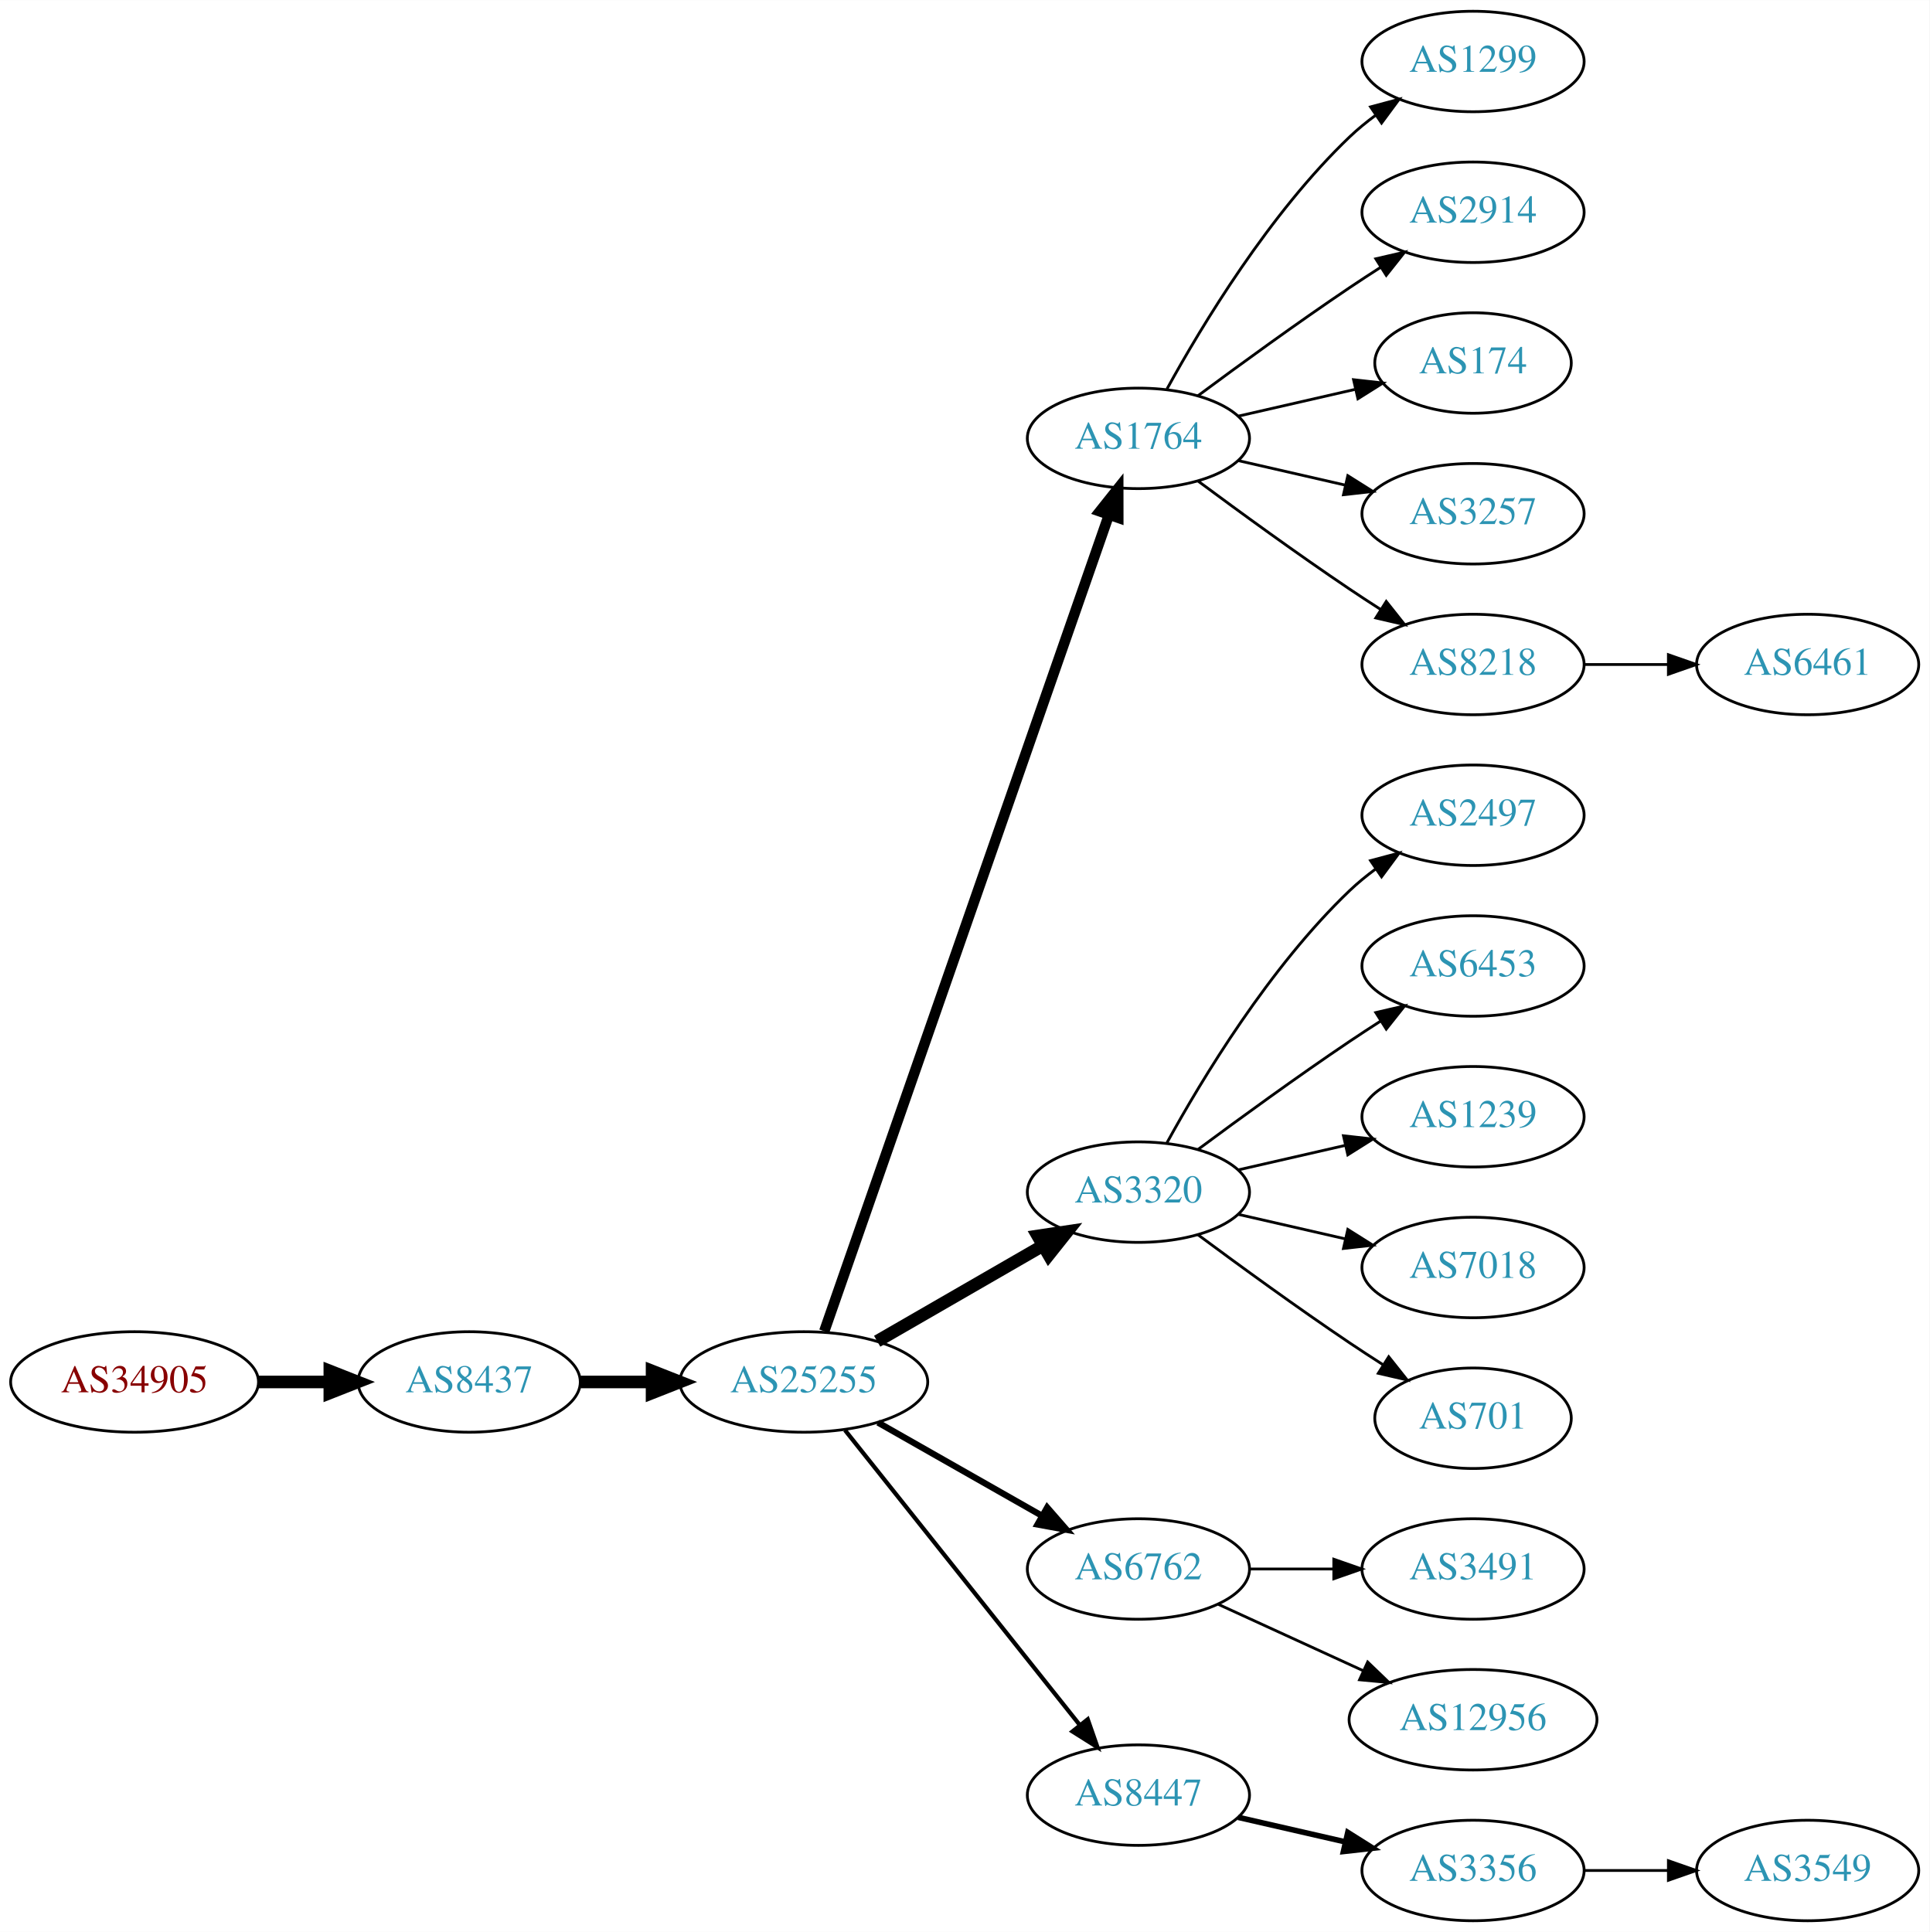
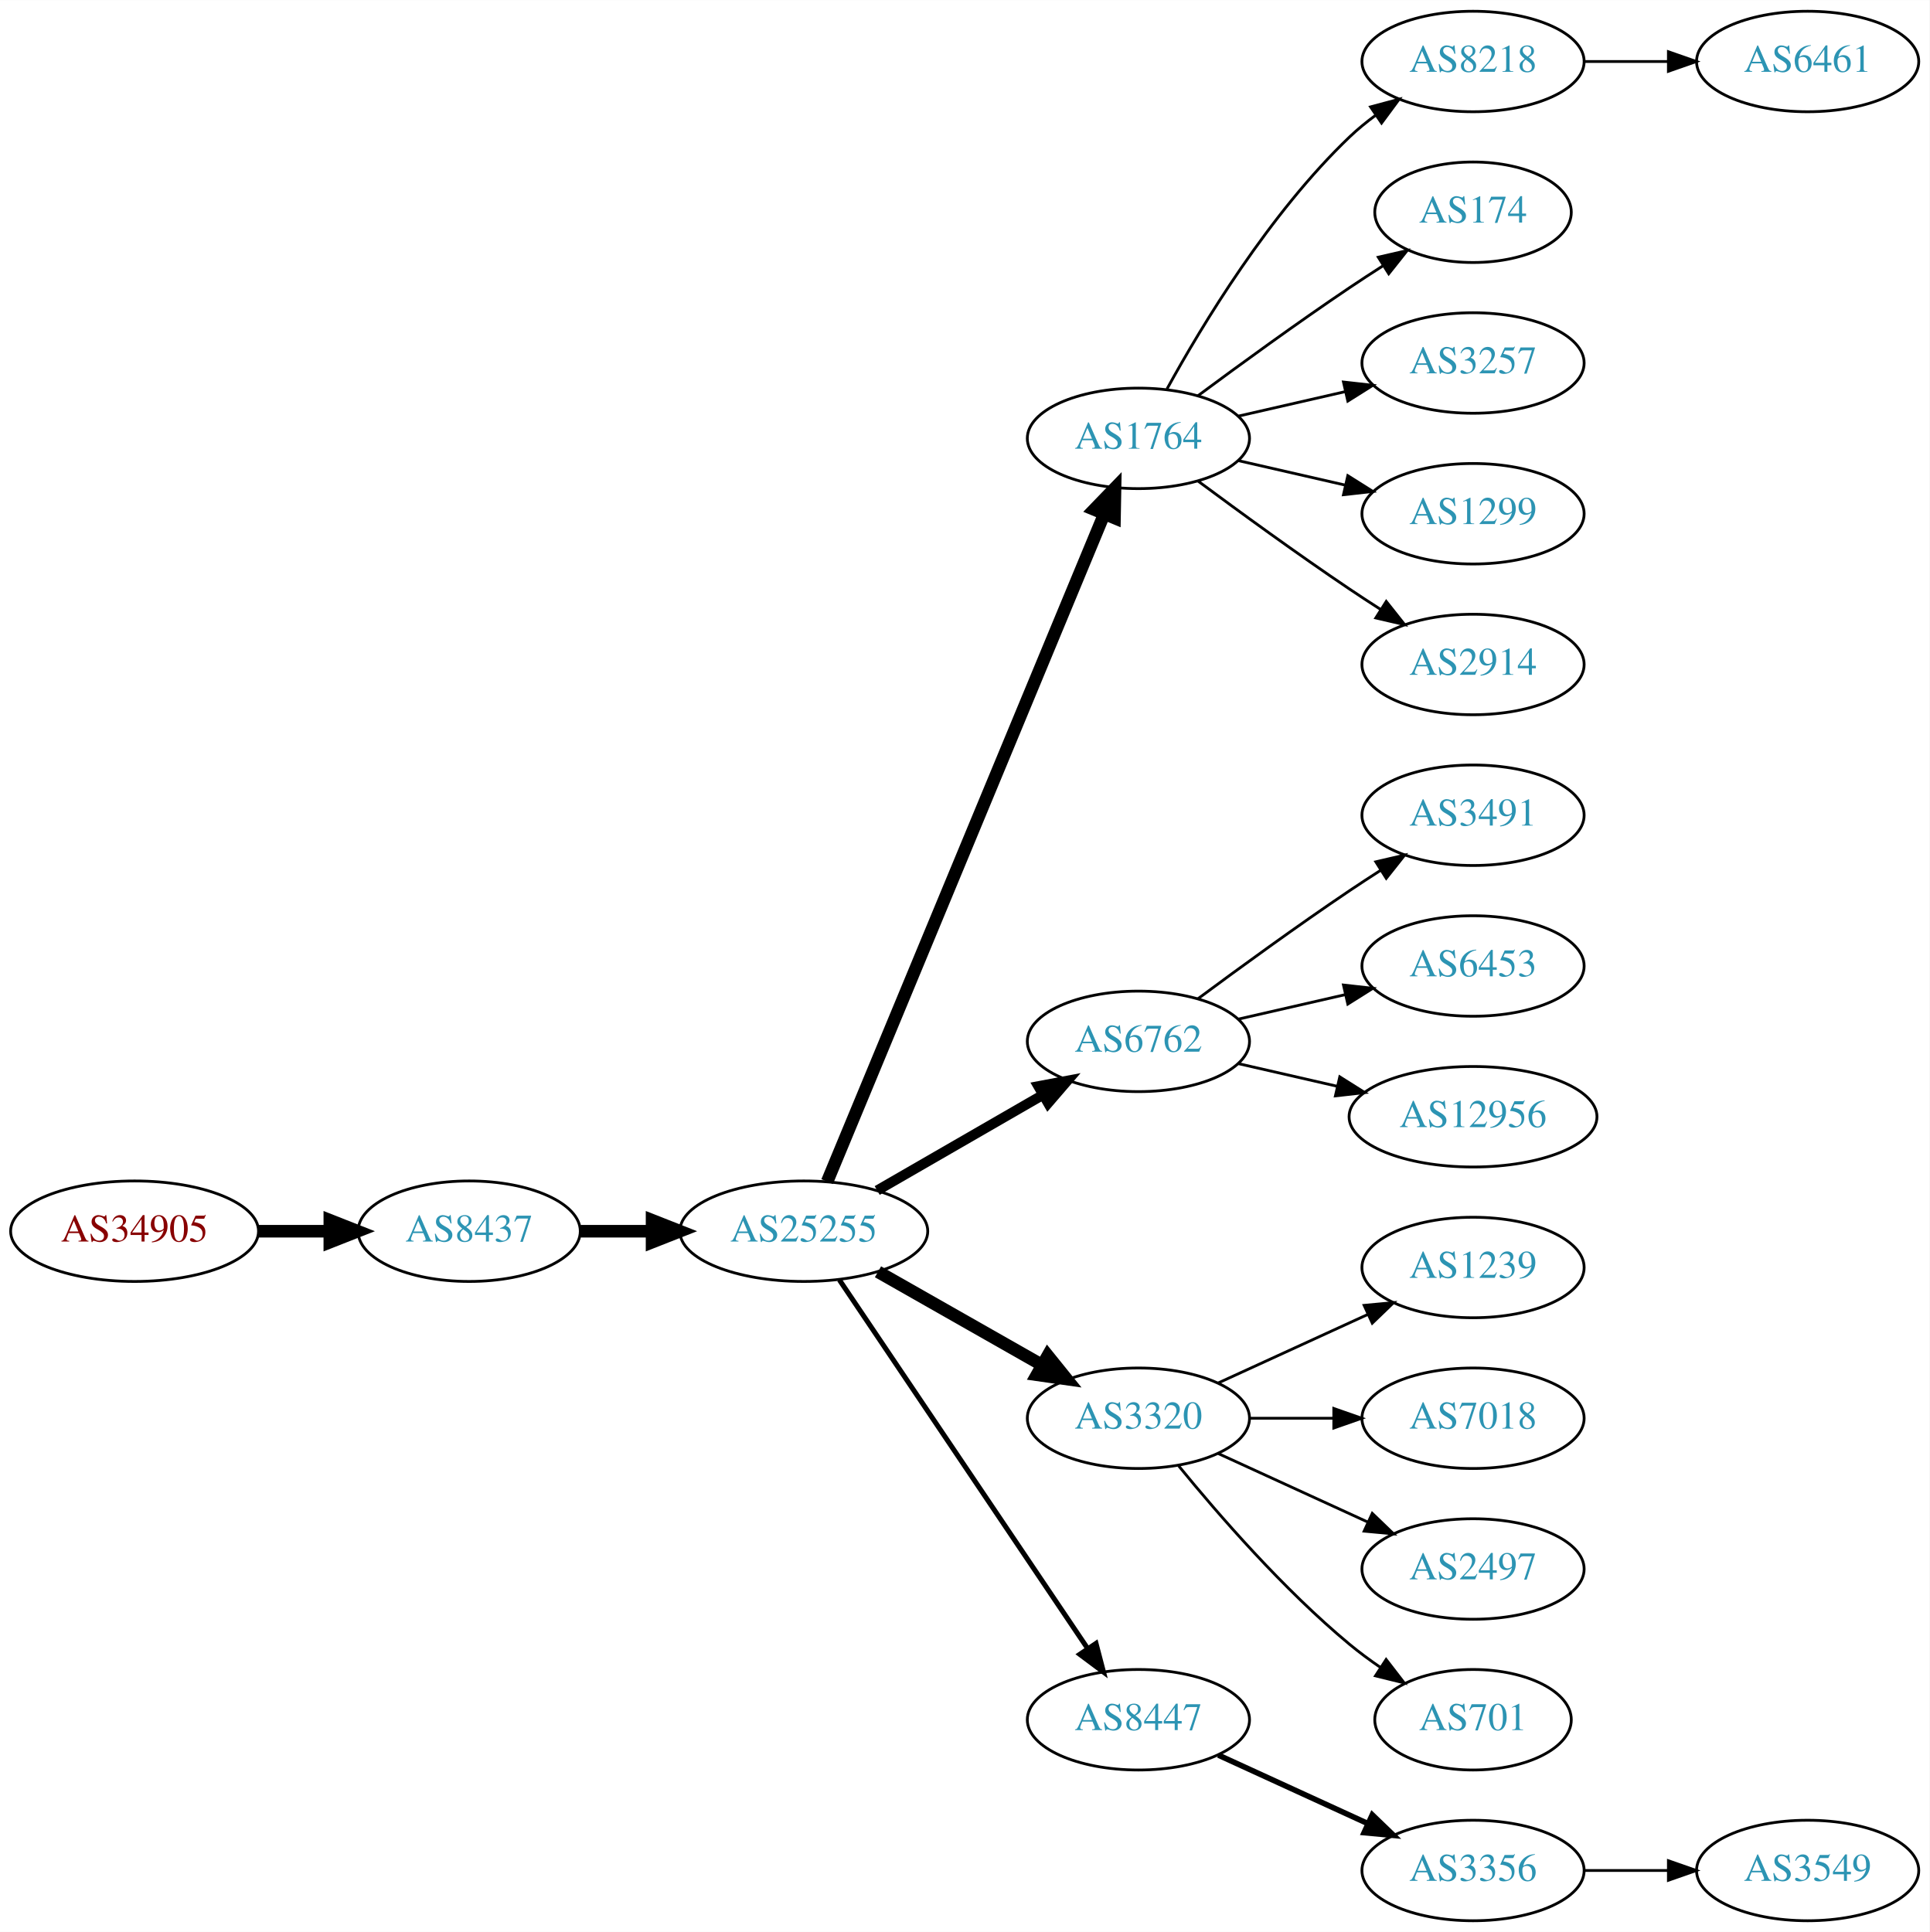
<svg xmlns="http://www.w3.org/2000/svg" xmlns:xlink="http://www.w3.org/1999/xlink" width="691pt" height="692pt" viewBox="0.00 0.00 691.06 692.00">
  <g id="graph0" class="graph" transform="scale(1 1) rotate(0) translate(4 688)">
    <polygon fill="white" stroke="none" points="-4,4 -4,-688 687.055,-688 687.055,4 -4,4" />
    <g id="node1" class="node">
      <g id="a_node1">
        <a xlink:href="/asn/34905" xlink:title="AS34905 ~ Walter-Simmer-Strasse 4 [AT]">
-           <ellipse fill="#ffffff" stroke="black" cx="44.196" cy="-193" rx="44.393" ry="18" />
-           <text text-anchor="middle" x="44.196" y="-189.3" font-family="Times,serif" font-size="14.00" fill="#880000">AS34905</text>
+           <ellipse fill="#ffffff" stroke="black" cx="44.196" cy="-247" rx="44.393" ry="18" />
+           <text text-anchor="middle" x="44.196" y="-243.3" font-family="Times,serif" font-size="14.00" fill="#880000">AS34905</text>
        </a>
      </g>
    </g>
    <g id="node2" class="node">
      <g id="a_node2">
        <a xlink:href="/asn/8437" xlink:title="AS8437 ~ Hutchison Drei Austria GmbH [AT]">
-           <ellipse fill="#ffffff" stroke="black" cx="164.039" cy="-193" rx="39.794" ry="18" />
-           <text text-anchor="middle" x="164.039" y="-189.3" font-family="Times,serif" font-size="14.00" fill="#2c94b3">AS8437</text>
+           <ellipse fill="#ffffff" stroke="black" cx="164.039" cy="-247" rx="39.794" ry="18" />
+           <text text-anchor="middle" x="164.039" y="-243.3" font-family="Times,serif" font-size="14.00" fill="#2c94b3">AS8437</text>
        </a>
      </g>
    </g>
    <g id="edge1" class="edge">
-       <path fill="none" stroke="black" stroke-width="4.5" d="M88.407,-193C96.72,-193 105.482,-193 113.965,-193" />
-       <polygon fill="black" stroke="black" stroke-width="4.5" points="114.123,-196.938 124.123,-193 114.123,-189.063 114.123,-196.938" />
+       <path fill="none" stroke="black" stroke-width="4.5" d="M88.407,-247C96.72,-247 105.482,-247 113.965,-247" />
+       <polygon fill="black" stroke="black" stroke-width="4.5" points="114.123,-250.938 124.123,-247 114.123,-243.063 114.123,-250.938" />
    </g>
    <g id="node3" class="node">
      <g id="a_node3">
        <a xlink:href="/asn/25255" xlink:title="AS25255 ~ ==&gt; TELE2 AUSTRIA &lt;== [AT]">
-           <ellipse fill="#ffffff" stroke="black" cx="283.881" cy="-193" rx="44.393" ry="18" />
-           <text text-anchor="middle" x="283.881" y="-189.3" font-family="Times,serif" font-size="14.00" fill="#2c94b3">AS25255</text>
+           <ellipse fill="#ffffff" stroke="black" cx="283.881" cy="-247" rx="44.393" ry="18" />
+           <text text-anchor="middle" x="283.881" y="-243.3" font-family="Times,serif" font-size="14.00" fill="#2c94b3">AS25255</text>
        </a>
      </g>
    </g>
    <g id="edge2" class="edge">
-       <path fill="none" stroke="black" stroke-width="4.5" d="M203.951,-193C212.054,-193 220.729,-193 229.255,-193" />
-       <polygon fill="black" stroke="black" stroke-width="4.5" points="229.533,-196.938 239.533,-193 229.533,-189.063 229.533,-196.938" />
+       <path fill="none" stroke="black" stroke-width="4.5" d="M203.951,-247C212.054,-247 220.729,-247 229.255,-247" />
+       <polygon fill="black" stroke="black" stroke-width="4.5" points="229.533,-250.938 239.533,-247 229.533,-243.063 229.533,-250.938" />
    </g>
    <g id="node4" class="node">
      <g id="a_node4">
        <a xlink:href="/asn/1764" xlink:title="AS1764 ~ NEXTLAYER-AS [AT]">
          <ellipse fill="#ffffff" stroke="black" cx="403.724" cy="-531" rx="39.794" ry="18" />
          <text text-anchor="middle" x="403.724" y="-527.3" font-family="Times,serif" font-size="14.00" fill="#2c94b3">AS1764</text>
        </a>
      </g>
    </g>
    <g id="edge3" class="edge">
-       <path fill="none" stroke="black" stroke-width="3.75" d="M291.217,-211.172C310.685,-267.01 369.721,-436.34 393.07,-503.311" />
-       <polygon fill="black" stroke="black" stroke-width="3.75" points="389.903,-504.858 396.5,-513.148 396.512,-502.553 389.903,-504.858" />
+       <path fill="none" stroke="black" stroke-width="4.5" d="M292.253,-264.765C312.217,-312.879 367.437,-445.96 391.393,-503.692" />
+       <polygon fill="black" stroke="black" stroke-width="4.5" points="387.886,-505.514 395.355,-513.241 395.159,-502.496 387.886,-505.514" />
    </g>
    <g id="node5" class="node">
      <g id="a_node5">
-         <a xlink:href="/asn/3320" xlink:title="AS3320 ~ DTAG [DE]">
-           <ellipse fill="#ffffff" stroke="black" cx="403.724" cy="-261" rx="39.794" ry="18" />
-           <text text-anchor="middle" x="403.724" y="-257.3" font-family="Times,serif" font-size="14.00" fill="#2c94b3">AS3320</text>
+         <a xlink:href="/asn/6762" xlink:title="AS6762 ~ TELECOM ITALIA SPARKLE S.p.A. [IT]">
+           <ellipse fill="#ffffff" stroke="black" cx="403.724" cy="-315" rx="39.794" ry="18" />
+           <text text-anchor="middle" x="403.724" y="-311.3" font-family="Times,serif" font-size="14.00" fill="#2c94b3">AS6762</text>
        </a>
      </g>
    </g>
    <g id="edge4" class="edge">
-       <path fill="none" stroke="black" stroke-width="4.5" d="M310.161,-207.588C327.481,-217.582 350.632,-230.941 369.448,-241.799" />
-       <polygon fill="black" stroke="black" stroke-width="4.5" points="367.663,-245.314 378.292,-246.902 371.599,-238.493 367.663,-245.314" />
+       <path fill="none" stroke="black" stroke-width="3.6" d="M310.161,-261.588C327.481,-271.582 350.632,-284.941 369.448,-295.799" />
+       <polygon fill="black" stroke="black" stroke-width="3.6" points="367.881,-298.935 378.292,-300.902 371.38,-292.872 367.881,-298.935" />
    </g>
    <g id="node6" class="node">
      <g id="a_node6">
-         <a xlink:href="/asn/6762" xlink:title="AS6762 ~ TELECOM ITALIA SPARKLE S.p.A. [IT]">
-           <ellipse fill="#ffffff" stroke="black" cx="403.724" cy="-126" rx="39.794" ry="18" />
-           <text text-anchor="middle" x="403.724" y="-122.3" font-family="Times,serif" font-size="14.00" fill="#2c94b3">AS6762</text>
+         <a xlink:href="/asn/3320" xlink:title="AS3320 ~ DTAG [DE]">
+           <ellipse fill="#ffffff" stroke="black" cx="403.724" cy="-180" rx="39.794" ry="18" />
+           <text text-anchor="middle" x="403.724" y="-176.3" font-family="Times,serif" font-size="14.00" fill="#2c94b3">AS3320</text>
        </a>
      </g>
    </g>
    <g id="edge5" class="edge">
-       <path fill="none" stroke="black" stroke-width="2.25" d="M310.451,-178.462C327.671,-168.672 350.556,-155.66 369.227,-145.045" />
-       <polygon fill="black" stroke="black" stroke-width="2.25" points="371.048,-148.036 378.011,-140.05 367.588,-141.95 371.048,-148.036" />
+       <path fill="none" stroke="black" stroke-width="4.5" d="M310.451,-232.462C327.671,-222.672 350.556,-209.66 369.227,-199.045" />
+       <polygon fill="black" stroke="black" stroke-width="4.5" points="371.264,-202.416 378.011,-194.05 367.372,-195.57 371.264,-202.416" />
    </g>
    <g id="node7" class="node">
      <g id="a_node7">
        <a xlink:href="/asn/8447" xlink:title="AS8447 ~ A1 Telekom Austria AG [AT]">
-           <ellipse fill="#ffffff" stroke="black" cx="403.724" cy="-45" rx="39.794" ry="18" />
-           <text text-anchor="middle" x="403.724" y="-41.3" font-family="Times,serif" font-size="14.00" fill="#2c94b3">AS8447</text>
+           <ellipse fill="#ffffff" stroke="black" cx="403.724" cy="-72" rx="39.794" ry="18" />
+           <text text-anchor="middle" x="403.724" y="-68.3" font-family="Times,serif" font-size="14.00" fill="#2c94b3">AS8447</text>
        </a>
      </g>
    </g>
    <g id="edge6" class="edge">
-       <path fill="none" stroke="black" stroke-width="1.5" d="M298.63,-175.733C319.386,-149.666 358.831,-100.126 382.755,-70.079" />
-       <polygon fill="black" stroke="black" stroke-width="1.5" points="385.572,-72.16 389.063,-62.157 380.096,-67.8 385.572,-72.16" />
+       <path fill="none" stroke="black" stroke-width="1.8" d="M296.611,-229.581C317.488,-198.578 361.176,-133.699 385.48,-97.608" />
+       <polygon fill="black" stroke="black" stroke-width="1.8" points="388.533,-99.341 391.215,-89.091 382.726,-95.431 388.533,-99.341" />
    </g>
    <g id="node8" class="node">
      <g id="a_node8">
-         <a xlink:href="/asn/1299" xlink:title="AS1299 ~ Telia Carrier [EU]">
+         <a xlink:href="/asn/8218" xlink:title="AS8218 ~ legacy Neotelecoms [FR]">
          <ellipse fill="#ffffff" stroke="black" cx="523.566" cy="-666" rx="39.794" ry="18" />
-           <text text-anchor="middle" x="523.566" y="-662.3" font-family="Times,serif" font-size="14.00" fill="#2c94b3">AS1299</text>
+           <text text-anchor="middle" x="523.566" y="-662.3" font-family="Times,serif" font-size="14.00" fill="#2c94b3">AS8218</text>
        </a>
      </g>
    </g>
    <g id="edge7" class="edge">
      <path fill="none" stroke="black" d="M413.965,-548.713C426.51,-571.561 450.687,-611.611 479.37,-639 482.238,-641.739 485.427,-644.347 488.736,-646.785" />
      <polygon fill="black" stroke="black" points="486.86,-649.742 497.096,-652.477 490.8,-643.956 486.86,-649.742" />
    </g>
    <g id="node9" class="node">
      <g id="a_node9">
-         <a xlink:href="/asn/2914" xlink:title="AS2914 ~ NTT America, Inc. [US]">
-           <ellipse fill="#ffffff" stroke="black" cx="523.566" cy="-612" rx="39.794" ry="18" />
-           <text text-anchor="middle" x="523.566" y="-608.3" font-family="Times,serif" font-size="14.00" fill="#2c94b3">AS2914</text>
+         <a xlink:href="/asn/174" xlink:title="AS174 ~ Cogent Communications [US]">
+           <ellipse fill="#ffffff" stroke="black" cx="523.566" cy="-612" rx="35.194" ry="18" />
+           <text text-anchor="middle" x="523.566" y="-608.3" font-family="Times,serif" font-size="14.00" fill="#2c94b3">AS174</text>
        </a>
      </g>
    </g>
    <g id="edge8" class="edge">
-       <path fill="none" stroke="black" d="M425.054,-546.277C439.916,-557.304 460.661,-572.407 479.37,-585 482.919,-587.389 486.67,-589.839 490.418,-592.242" />
-       <polygon fill="black" stroke="black" points="488.744,-595.325 499.067,-597.712 492.486,-589.409 488.744,-595.325" />
+       <path fill="none" stroke="black" d="M425.054,-546.277C439.916,-557.304 460.661,-572.407 479.37,-585 483.188,-587.569 487.238,-590.21 491.268,-592.786" />
+       <polygon fill="black" stroke="black" points="489.637,-595.895 499.962,-598.271 493.372,-589.975 489.637,-595.895" />
    </g>
    <g id="node10" class="node">
      <g id="a_node10">
-         <a xlink:href="/asn/174" xlink:title="AS174 ~ Cogent Communications [US]">
-           <ellipse fill="#ffffff" stroke="black" cx="523.566" cy="-558" rx="35.194" ry="18" />
-           <text text-anchor="middle" x="523.566" y="-554.3" font-family="Times,serif" font-size="14.00" fill="#2c94b3">AS174</text>
+         <a xlink:href="/asn/3257" xlink:title="AS3257 ~ GTT [DE]">
+           <ellipse fill="#ffffff" stroke="black" cx="523.566" cy="-558" rx="39.794" ry="18" />
+           <text text-anchor="middle" x="523.566" y="-554.3" font-family="Times,serif" font-size="14.00" fill="#2c94b3">AS3257</text>
        </a>
      </g>
    </g>
    <g id="edge9" class="edge">
-       <path fill="none" stroke="black" d="M439.443,-538.955C452.536,-541.955 467.558,-545.396 481.199,-548.522" />
-       <polygon fill="black" stroke="black" points="480.777,-552.016 491.306,-550.838 482.34,-545.193 480.777,-552.016" />
+       <path fill="none" stroke="black" d="M439.443,-538.955C451.443,-541.704 465.064,-544.825 477.756,-547.733" />
+       <polygon fill="black" stroke="black" points="477.159,-551.187 487.688,-550.009 478.722,-544.364 477.159,-551.187" />
    </g>
    <g id="node11" class="node">
      <g id="a_node11">
-         <a xlink:href="/asn/3257" xlink:title="AS3257 ~ GTT [DE]">
+         <a xlink:href="/asn/1299" xlink:title="AS1299 ~ Telia Carrier [EU]">
          <ellipse fill="#ffffff" stroke="black" cx="523.566" cy="-504" rx="39.794" ry="18" />
-           <text text-anchor="middle" x="523.566" y="-500.3" font-family="Times,serif" font-size="14.00" fill="#2c94b3">AS3257</text>
+           <text text-anchor="middle" x="523.566" y="-500.3" font-family="Times,serif" font-size="14.00" fill="#2c94b3">AS1299</text>
        </a>
      </g>
    </g>
    <g id="edge10" class="edge">
      <path fill="none" stroke="black" d="M439.443,-523.045C451.443,-520.296 465.064,-517.175 477.756,-514.267" />
      <polygon fill="black" stroke="black" points="478.722,-517.636 487.688,-511.991 477.159,-510.813 478.722,-517.636" />
    </g>
    <g id="node12" class="node">
      <g id="a_node12">
-         <a xlink:href="/asn/8218" xlink:title="AS8218 ~ legacy Neotelecoms [FR]">
+         <a xlink:href="/asn/2914" xlink:title="AS2914 ~ NTT America, Inc. [US]">
          <ellipse fill="#ffffff" stroke="black" cx="523.566" cy="-450" rx="39.794" ry="18" />
-           <text text-anchor="middle" x="523.566" y="-446.3" font-family="Times,serif" font-size="14.00" fill="#2c94b3">AS8218</text>
+           <text text-anchor="middle" x="523.566" y="-446.3" font-family="Times,serif" font-size="14.00" fill="#2c94b3">AS2914</text>
        </a>
      </g>
    </g>
    <g id="edge11" class="edge">
      <path fill="none" stroke="black" d="M425.054,-515.723C439.916,-504.696 460.661,-489.593 479.37,-477 482.919,-474.611 486.67,-472.161 490.418,-469.758" />
      <polygon fill="black" stroke="black" points="492.486,-472.591 499.067,-464.288 488.744,-466.675 492.486,-472.591" />
    </g>
-     <g id="node13" class="node">
-       <g id="a_node13">
-         <a xlink:href="/asn/2497" xlink:title="AS2497 ~ Internet Initiative Japan Inc. [JP]">
-           <ellipse fill="#ffffff" stroke="black" cx="523.566" cy="-396" rx="39.794" ry="18" />
-           <text text-anchor="middle" x="523.566" y="-392.3" font-family="Times,serif" font-size="14.00" fill="#2c94b3">AS2497</text>
-         </a>
-       </g>
-     </g>
-     <g id="edge12" class="edge">
-       <path fill="none" stroke="black" d="M413.965,-278.713C426.51,-301.561 450.687,-341.611 479.37,-369 482.238,-371.739 485.427,-374.347 488.736,-376.785" />
-       <polygon fill="black" stroke="black" points="486.86,-379.742 497.096,-382.477 490.8,-373.956 486.86,-379.742" />
-     </g>
    <g id="node14" class="node">
      <g id="a_node14">
+         <a xlink:href="/asn/3491" xlink:title="AS3491 ~ PCCW Global, Inc. [US]">
+           <ellipse fill="#ffffff" stroke="black" cx="523.566" cy="-396" rx="39.794" ry="18" />
+           <text text-anchor="middle" x="523.566" y="-392.3" font-family="Times,serif" font-size="14.00" fill="#2c94b3">AS3491</text>
+         </a>
+       </g>
+     </g>
+     <g id="edge13" class="edge">
+       <path fill="none" stroke="black" d="M425.054,-330.277C439.916,-341.304 460.661,-356.407 479.37,-369 482.919,-371.389 486.67,-373.839 490.418,-376.242" />
+       <polygon fill="black" stroke="black" points="488.744,-379.325 499.067,-381.712 492.486,-373.409 488.744,-379.325" />
+     </g>
+     <g id="node15" class="node">
+       <g id="a_node15">
        <a xlink:href="/asn/6453" xlink:title="AS6453 ~ TATA COMMUNICATIONS (AMERICA) INC [US]">
          <ellipse fill="#ffffff" stroke="black" cx="523.566" cy="-342" rx="39.794" ry="18" />
          <text text-anchor="middle" x="523.566" y="-338.3" font-family="Times,serif" font-size="14.00" fill="#2c94b3">AS6453</text>
        </a>
      </g>
    </g>
-     <g id="edge13" class="edge">
-       <path fill="none" stroke="black" d="M425.054,-276.277C439.916,-287.304 460.661,-302.407 479.37,-315 482.919,-317.389 486.67,-319.839 490.418,-322.242" />
-       <polygon fill="black" stroke="black" points="488.744,-325.325 499.067,-327.712 492.486,-319.409 488.744,-325.325" />
-     </g>
-     <g id="node15" class="node">
-       <g id="a_node15">
-         <a xlink:href="/asn/1239" xlink:title="AS1239 ~ Sprint [US]">
-           <ellipse fill="#ffffff" stroke="black" cx="523.566" cy="-288" rx="39.794" ry="18" />
-           <text text-anchor="middle" x="523.566" y="-284.3" font-family="Times,serif" font-size="14.00" fill="#2c94b3">AS1239</text>
-         </a>
-       </g>
-     </g>
    <g id="edge14" class="edge">
-       <path fill="none" stroke="black" d="M439.443,-268.955C451.443,-271.704 465.064,-274.825 477.756,-277.733" />
-       <polygon fill="black" stroke="black" points="477.159,-281.187 487.688,-280.009 478.722,-274.364 477.159,-281.187" />
+       <path fill="none" stroke="black" d="M439.443,-322.955C451.443,-325.704 465.064,-328.825 477.756,-331.733" />
+       <polygon fill="black" stroke="black" points="477.159,-335.187 487.688,-334.009 478.722,-328.364 477.159,-335.187" />
    </g>
    <g id="node16" class="node">
      <g id="a_node16">
-         <a xlink:href="/asn/7018" xlink:title="AS7018 ~ AT&amp;T Services, Inc. [US]">
-           <ellipse fill="#ffffff" stroke="black" cx="523.566" cy="-234" rx="39.794" ry="18" />
-           <text text-anchor="middle" x="523.566" y="-230.3" font-family="Times,serif" font-size="14.00" fill="#2c94b3">AS7018</text>
+         <a xlink:href="/asn/12956" xlink:title="AS12956 ~ TELXIUS [ES]">
+           <ellipse fill="#ffffff" stroke="black" cx="523.566" cy="-288" rx="44.393" ry="18" />
+           <text text-anchor="middle" x="523.566" y="-284.3" font-family="Times,serif" font-size="14.00" fill="#2c94b3">AS12956</text>
        </a>
      </g>
    </g>
    <g id="edge15" class="edge">
-       <path fill="none" stroke="black" d="M439.443,-253.045C451.443,-250.296 465.064,-247.175 477.756,-244.267" />
-       <polygon fill="black" stroke="black" points="478.722,-247.636 487.688,-241.991 477.159,-240.813 478.722,-247.636" />
+       <path fill="none" stroke="black" d="M439.443,-307.045C450.582,-304.493 463.117,-301.621 475.01,-298.896" />
+       <polygon fill="black" stroke="black" points="475.838,-302.297 484.804,-296.652 474.275,-295.474 475.838,-302.297" />
    </g>
    <g id="node17" class="node">
      <g id="a_node17">
-         <a xlink:href="/asn/701" xlink:title="AS701 ~ UUNET [US]">
-           <ellipse fill="#ffffff" stroke="black" cx="523.566" cy="-180" rx="35.194" ry="18" />
-           <text text-anchor="middle" x="523.566" y="-176.3" font-family="Times,serif" font-size="14.00" fill="#2c94b3">AS701</text>
+         <a xlink:href="/asn/1239" xlink:title="AS1239 ~ Sprint [US]">
+           <ellipse fill="#ffffff" stroke="black" cx="523.566" cy="-234" rx="39.794" ry="18" />
+           <text text-anchor="middle" x="523.566" y="-230.3" font-family="Times,serif" font-size="14.00" fill="#2c94b3">AS1239</text>
        </a>
      </g>
    </g>
    <g id="edge16" class="edge">
-       <path fill="none" stroke="black" d="M425.054,-245.723C439.916,-234.696 460.661,-219.593 479.37,-207 483.188,-204.431 487.238,-201.79 491.268,-199.214" />
-       <polygon fill="black" stroke="black" points="493.372,-202.025 499.962,-193.729 489.637,-196.105 493.372,-202.025" />
+       <path fill="none" stroke="black" d="M432.353,-192.661C448.31,-199.973 468.58,-209.261 485.863,-217.181" />
+       <polygon fill="black" stroke="black" points="484.562,-220.435 495.111,-221.419 487.478,-214.071 484.562,-220.435" />
    </g>
    <g id="node18" class="node">
      <g id="a_node18">
-         <a xlink:href="/asn/3491" xlink:title="AS3491 ~ PCCW Global, Inc. [US]">
-           <ellipse fill="#ffffff" stroke="black" cx="523.566" cy="-126" rx="39.794" ry="18" />
-           <text text-anchor="middle" x="523.566" y="-122.3" font-family="Times,serif" font-size="14.00" fill="#2c94b3">AS3491</text>
+         <a xlink:href="/asn/7018" xlink:title="AS7018 ~ AT&amp;T Services, Inc. [US]">
+           <ellipse fill="#ffffff" stroke="black" cx="523.566" cy="-180" rx="39.794" ry="18" />
+           <text text-anchor="middle" x="523.566" y="-176.3" font-family="Times,serif" font-size="14.00" fill="#2c94b3">AS7018</text>
        </a>
      </g>
    </g>
    <g id="edge17" class="edge">
-       <path fill="none" stroke="black" d="M443.636,-126C453.19,-126 463.539,-126 473.502,-126" />
-       <polygon fill="black" stroke="black" points="473.695,-129.5 483.695,-126 473.694,-122.5 473.695,-129.5" />
+       <path fill="none" stroke="black" d="M443.636,-180C453.19,-180 463.539,-180 473.502,-180" />
+       <polygon fill="black" stroke="black" points="473.695,-183.5 483.695,-180 473.694,-176.5 473.695,-183.5" />
    </g>
    <g id="node19" class="node">
      <g id="a_node19">
-         <a xlink:href="/asn/12956" xlink:title="AS12956 ~ TELXIUS [ES]">
-           <ellipse fill="#ffffff" stroke="black" cx="523.566" cy="-72" rx="44.393" ry="18" />
-           <text text-anchor="middle" x="523.566" y="-68.3" font-family="Times,serif" font-size="14.00" fill="#2c94b3">AS12956</text>
+         <a xlink:href="/asn/2497" xlink:title="AS2497 ~ Internet Initiative Japan Inc. [JP]">
+           <ellipse fill="#ffffff" stroke="black" cx="523.566" cy="-126" rx="39.794" ry="18" />
+           <text text-anchor="middle" x="523.566" y="-122.3" font-family="Times,serif" font-size="14.00" fill="#2c94b3">AS2497</text>
        </a>
      </g>
    </g>
    <g id="edge18" class="edge">
-       <path fill="none" stroke="black" d="M432.353,-113.339C447.85,-106.238 467.417,-97.272 484.364,-89.506" />
-       <polygon fill="black" stroke="black" points="485.833,-92.683 493.466,-85.335 482.917,-86.319 485.833,-92.683" />
+       <path fill="none" stroke="black" d="M432.353,-167.339C448.31,-160.027 468.58,-150.739 485.863,-142.819" />
+       <polygon fill="black" stroke="black" points="487.478,-145.929 495.111,-138.581 484.562,-139.565 487.478,-145.929" />
+     </g>
+     <g id="node20" class="node">
+       <g id="a_node20">
+         <a xlink:href="/asn/701" xlink:title="AS701 ~ UUNET [US]">
+           <ellipse fill="#ffffff" stroke="black" cx="523.566" cy="-72" rx="35.194" ry="18" />
+           <text text-anchor="middle" x="523.566" y="-68.3" font-family="Times,serif" font-size="14.00" fill="#2c94b3">AS701</text>
+         </a>
+       </g>
+     </g>
+     <g id="edge19" class="edge">
+       <path fill="none" stroke="black" d="M418.143,-162.935C432.257,-145.625 455.672,-118.655 479.37,-99 482.833,-96.128 486.626,-93.331 490.48,-90.692" />
+       <polygon fill="black" stroke="black" points="492.442,-93.592 498.913,-85.203 488.623,-87.725 492.442,-93.592" />
    </g>
    <g id="node21" class="node">
      <g id="a_node21">
        <a xlink:href="/asn/3356" xlink:title="AS3356 ~ Level 3 Parent, LLC [US]">
          <ellipse fill="#ffffff" stroke="black" cx="523.566" cy="-18" rx="39.794" ry="18" />
          <text text-anchor="middle" x="523.566" y="-14.3" font-family="Times,serif" font-size="14.00" fill="#2c94b3">AS3356</text>
        </a>
      </g>
    </g>
    <g id="edge20" class="edge">
-       <path fill="none" stroke="black" stroke-width="2" d="M439.443,-37.045C451.443,-34.296 465.064,-31.175 477.756,-28.267" />
-       <polygon fill="black" stroke="black" stroke-width="2" points="478.722,-31.636 487.688,-25.991 477.159,-24.813 478.722,-31.636" />
-     </g>
-     <g id="node20" class="node">
-       <g id="a_node20">
+       <path fill="none" stroke="black" stroke-width="2" d="M432.353,-59.339C448.31,-52.027 468.58,-42.739 485.863,-34.819" />
+       <polygon fill="black" stroke="black" stroke-width="2" points="487.478,-37.929 495.111,-30.581 484.562,-31.565 487.478,-37.929" />
+     </g>
+     <g id="node13" class="node">
+       <g id="a_node13">
        <a xlink:href="/asn/6461" xlink:title="AS6461 ~ Zayo Bandwidth [US]">
-           <ellipse fill="#ffffff" stroke="black" cx="643.409" cy="-450" rx="39.794" ry="18" />
-           <text text-anchor="middle" x="643.409" y="-446.3" font-family="Times,serif" font-size="14.00" fill="#2c94b3">AS6461</text>
-         </a>
-       </g>
-     </g>
-     <g id="edge19" class="edge">
-       <path fill="none" stroke="black" d="M563.479,-450C573.032,-450 583.382,-450 593.345,-450" />
-       <polygon fill="black" stroke="black" points="593.537,-453.5 603.537,-450 593.537,-446.5 593.537,-453.5" />
+           <ellipse fill="#ffffff" stroke="black" cx="643.409" cy="-666" rx="39.794" ry="18" />
+           <text text-anchor="middle" x="643.409" y="-662.3" font-family="Times,serif" font-size="14.00" fill="#2c94b3">AS6461</text>
+         </a>
+       </g>
+     </g>
+     <g id="edge12" class="edge">
+       <path fill="none" stroke="black" d="M563.479,-666C573.032,-666 583.382,-666 593.345,-666" />
+       <polygon fill="black" stroke="black" points="593.537,-669.5 603.537,-666 593.537,-662.5 593.537,-669.5" />
    </g>
    <g id="node22" class="node">
      <g id="a_node22">
        <a xlink:href="/asn/3549" xlink:title="AS3549 ~ Level 3 Parent, LLC [US]">
          <ellipse fill="#ffffff" stroke="black" cx="643.409" cy="-18" rx="39.794" ry="18" />
          <text text-anchor="middle" x="643.409" y="-14.3" font-family="Times,serif" font-size="14.00" fill="#2c94b3">AS3549</text>
        </a>
      </g>
    </g>
    <g id="edge21" class="edge">
      <path fill="none" stroke="black" d="M563.479,-18C573.032,-18 583.382,-18 593.345,-18" />
      <polygon fill="black" stroke="black" points="593.537,-21.5 603.537,-18 593.537,-14.5 593.537,-21.5" />
    </g>
  </g>
</svg>
